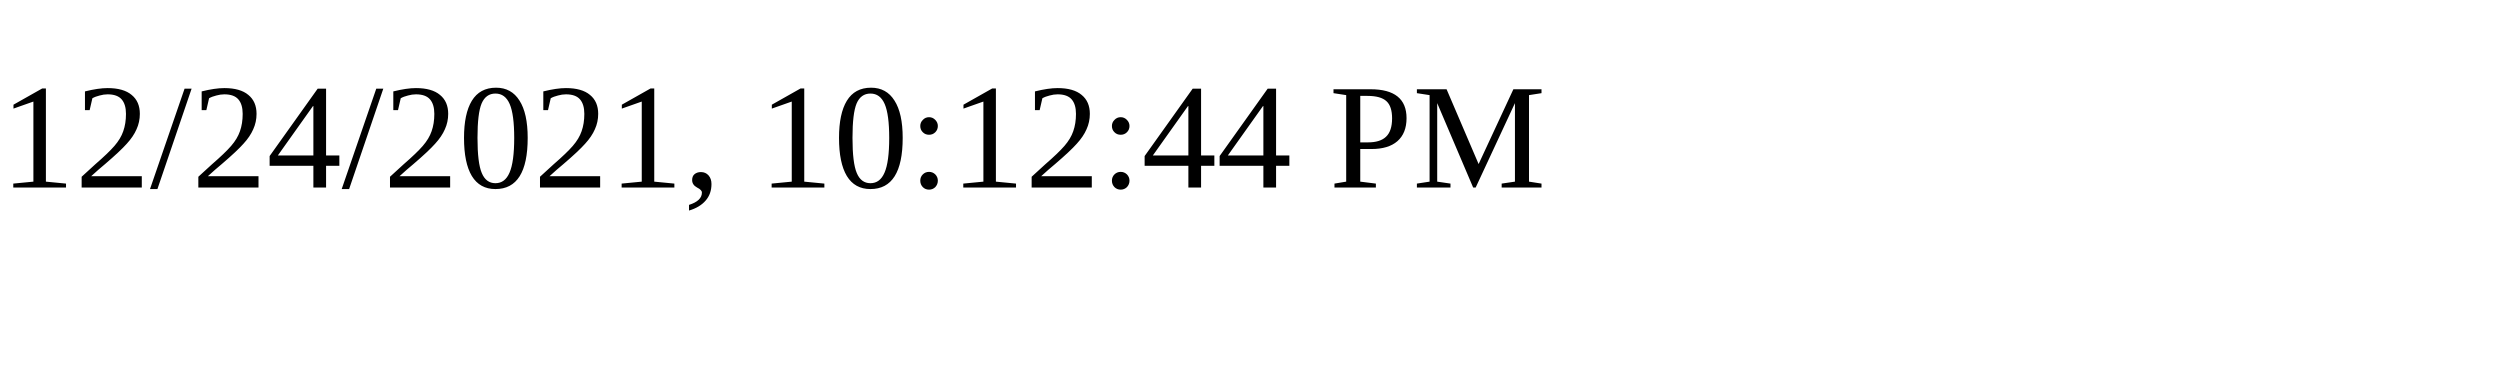
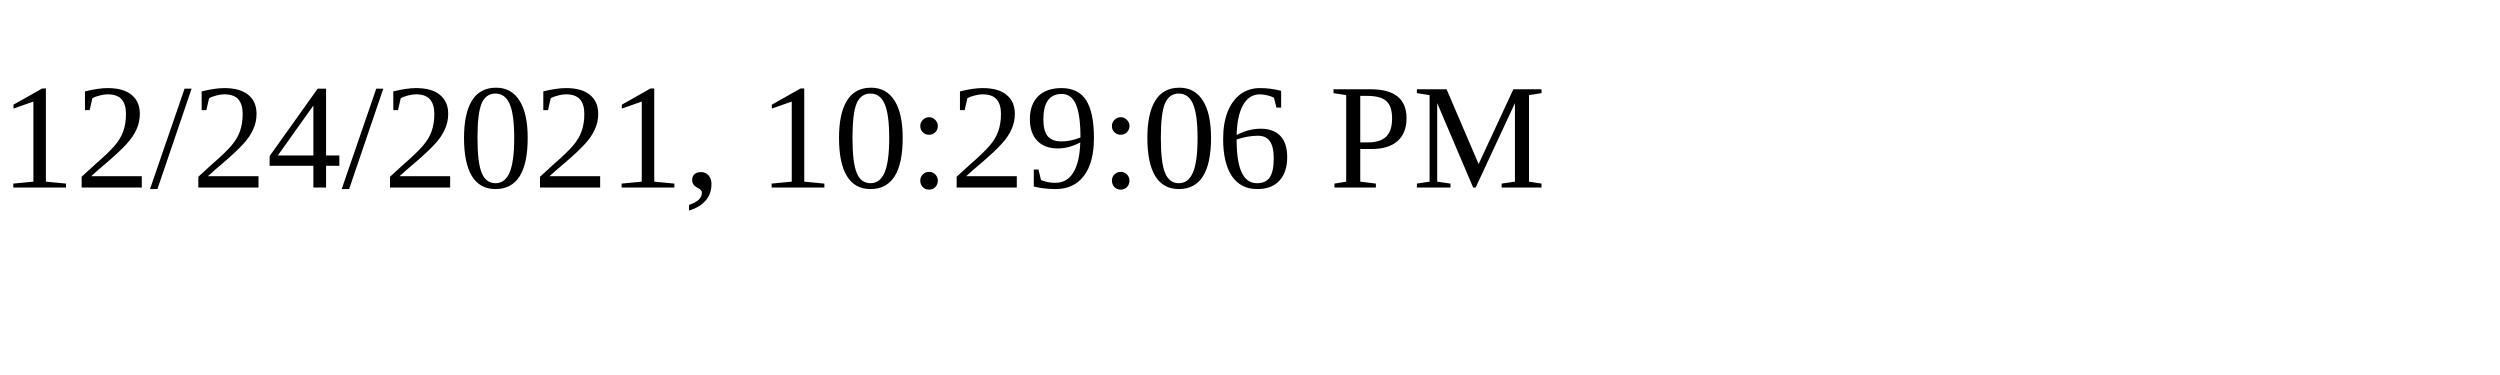
<svg xmlns="http://www.w3.org/2000/svg" height="30" width="200">
-   <text x="0" y="15">12/24/2021, 10:12:44 PM</text>
+   <text x="0" y="15">12/24/2021, 10:29:06 PM</text>
</svg>
